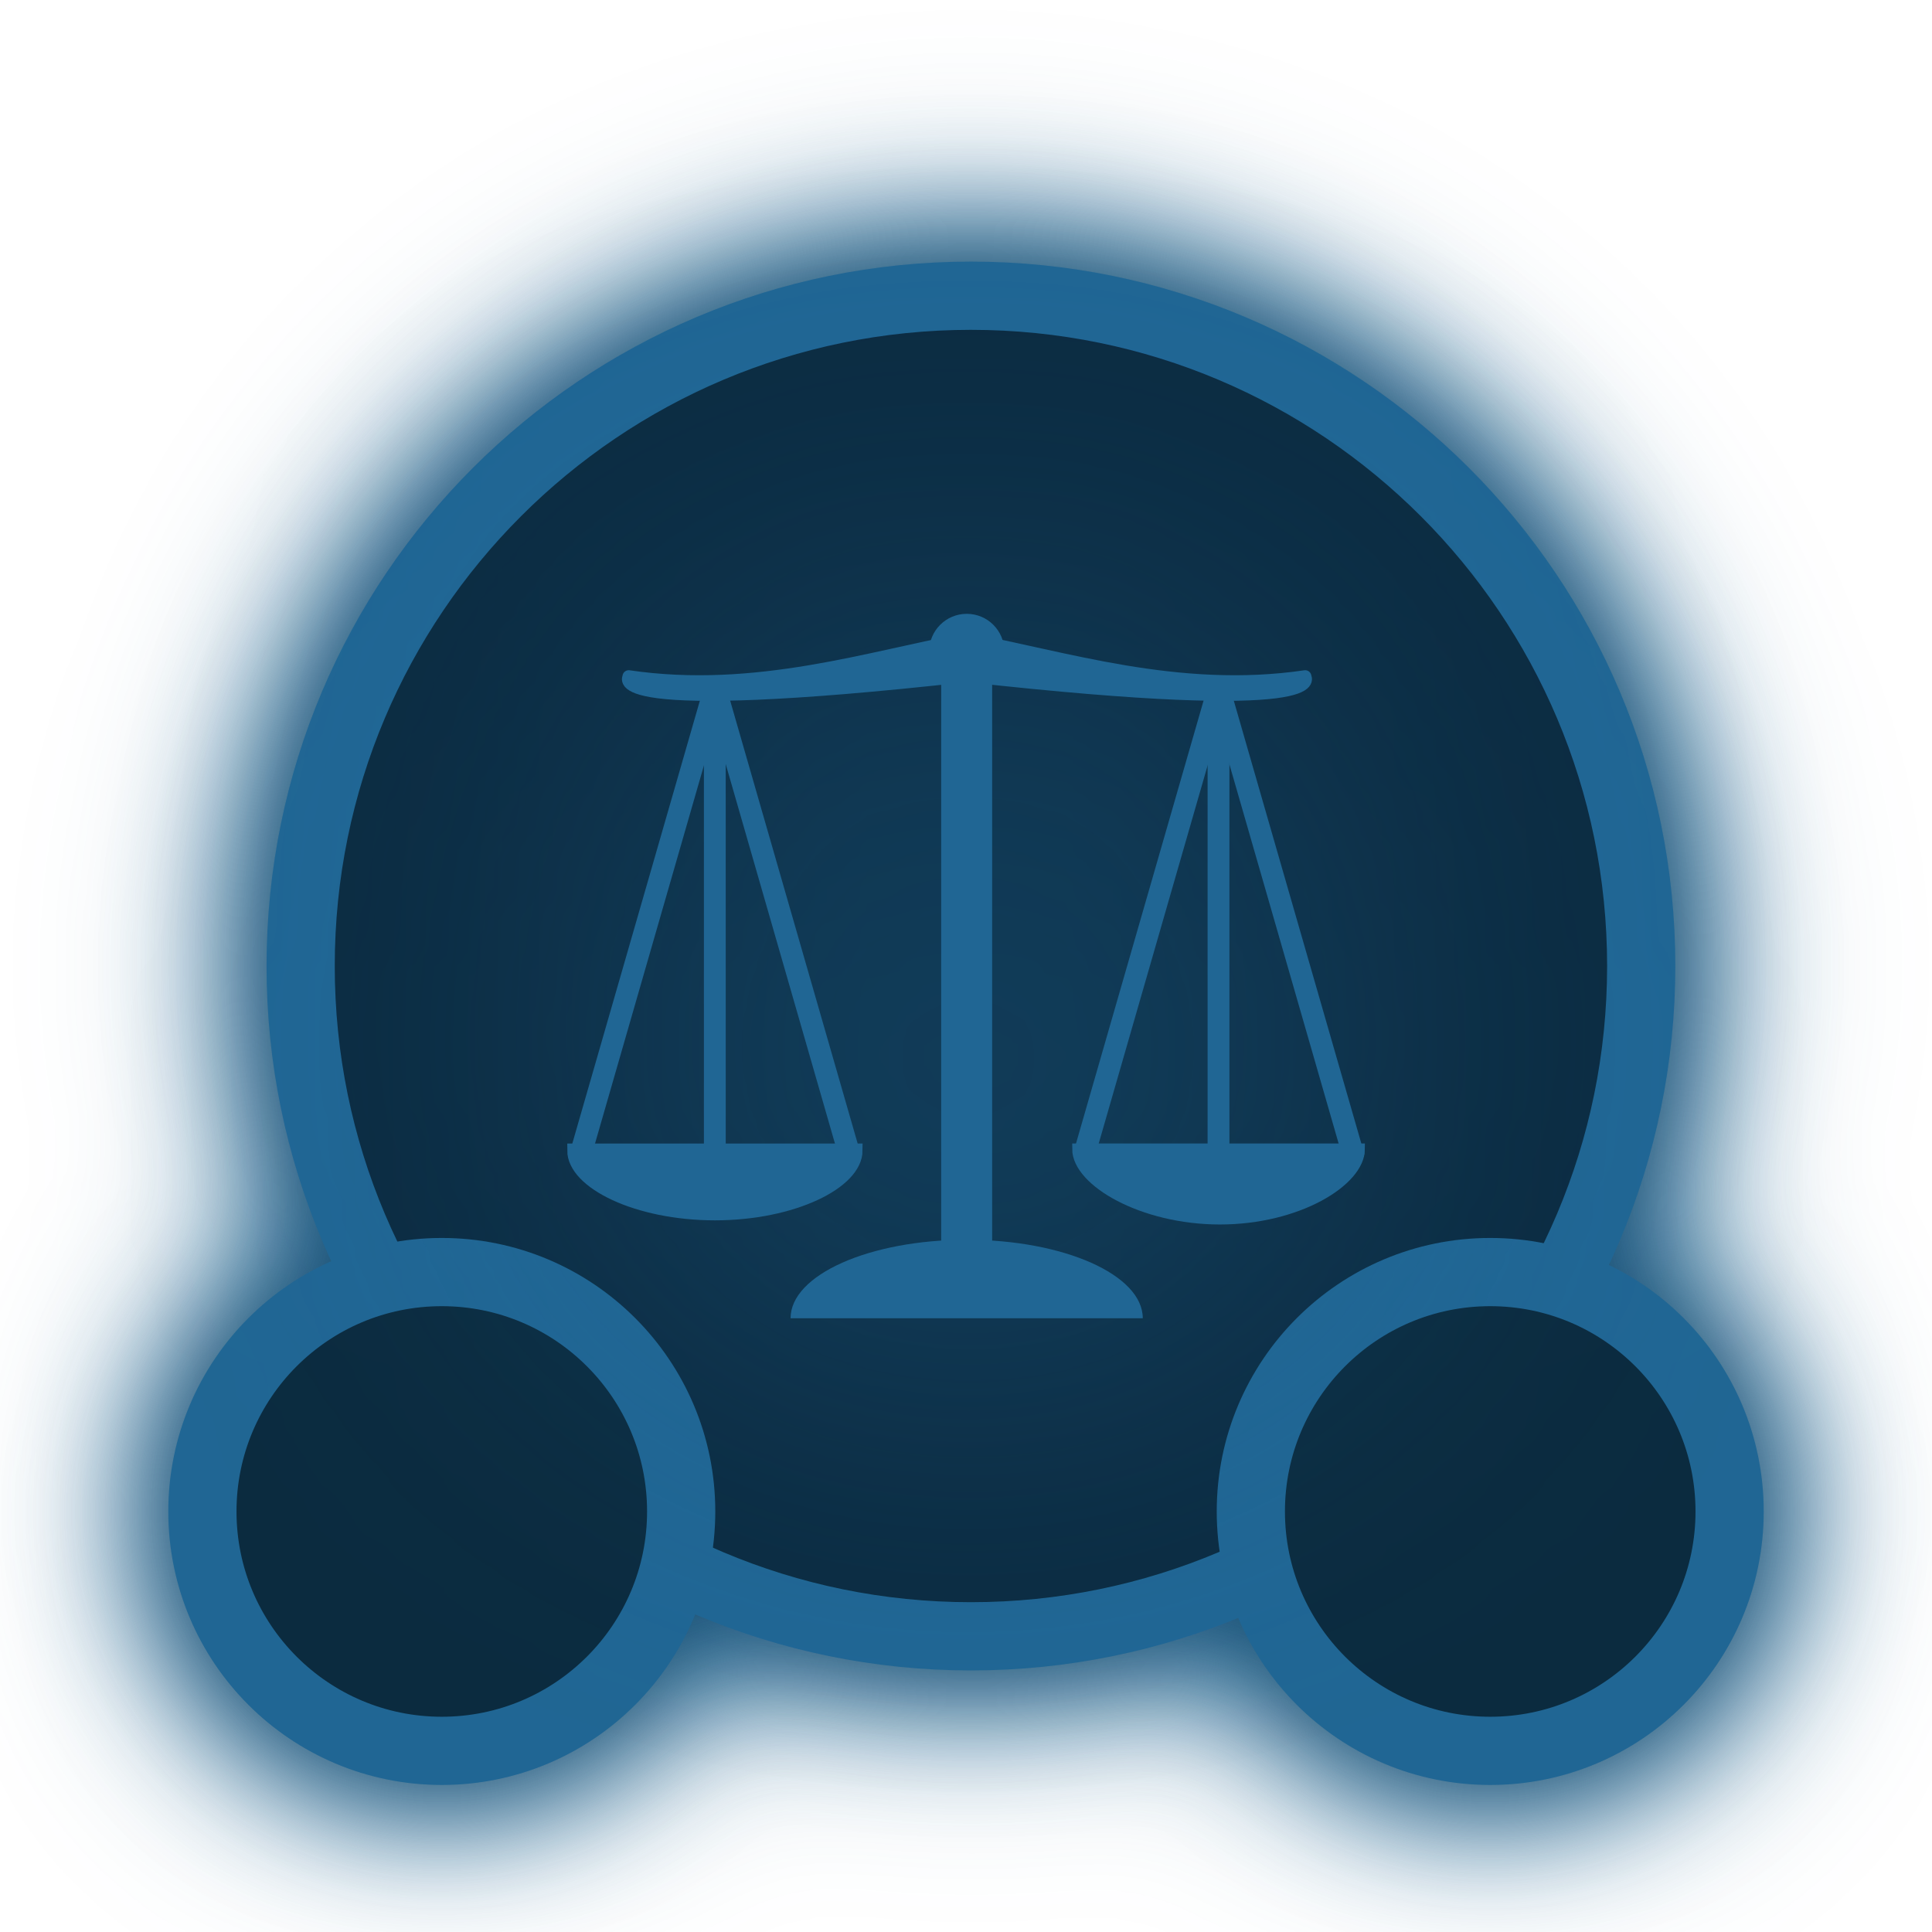
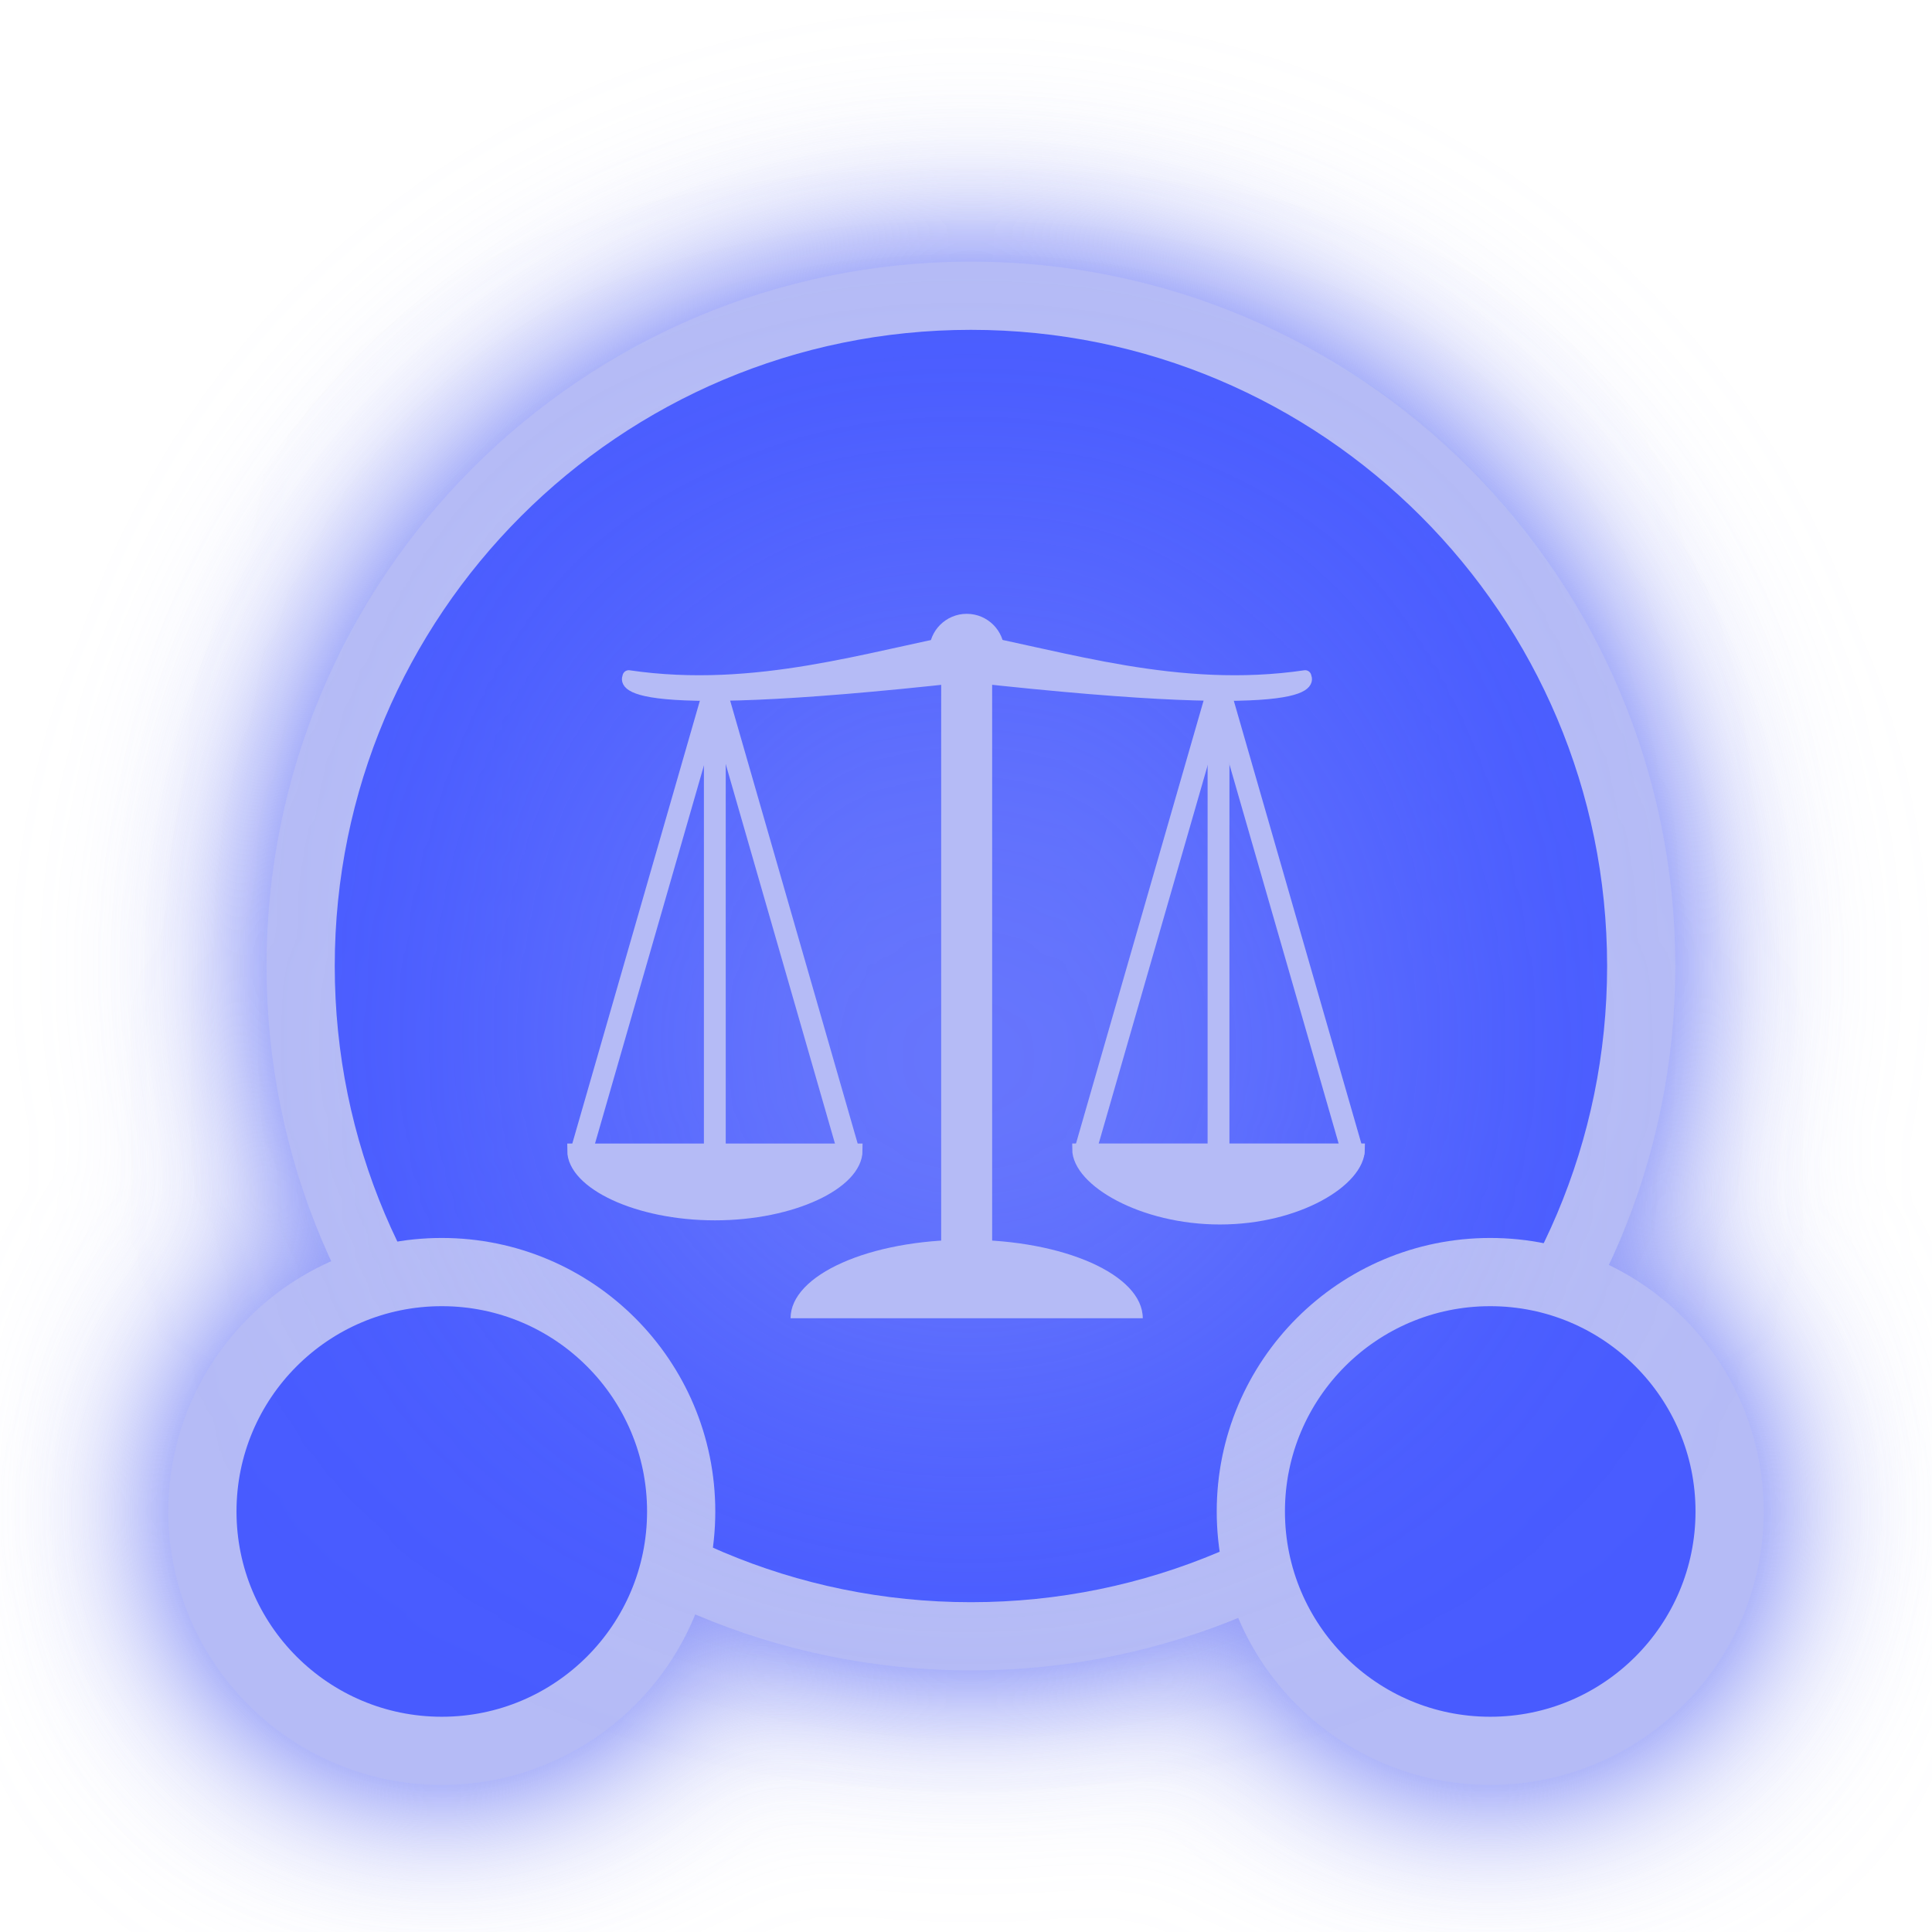
<svg xmlns="http://www.w3.org/2000/svg" width="77.5" height="77.5" viewBox="0 0 20.505 20.505" version="1.1" id="svg1">
  <defs id="defs1">
    <filter style="color-interpolation-filters:sRGB" id="filter22" x="-1.226" y="-1.357" width="3.45" height="3.714">
      <feFlood result="flood" in="SourceGraphic" flood-opacity="1" flood-color="rgb(0,255,0)" id="feFlood21" />
      <feGaussianBlur result="blur" in="SourceGraphic" stdDeviation="5" id="feGaussianBlur21" />
      <feOffset result="offset" in="blur" dx="0" dy="0" id="feOffset21" />
      <feComposite result="comp1" operator="in" in="offset" in2="flood" id="feComposite21" />
      <feComposite result="comp2" operator="over" in="SourceGraphic" in2="comp1" id="feComposite22" />
    </filter>
    <filter style="color-interpolation-filters:sRGB" id="filter2" x="-0.244" y="-0.257" width="1.489" height="1.513">
      <feFlood result="flood" in="SourceGraphic" flood-opacity="1" flood-color="rgb(0,255,0)" id="feFlood1" />
      <feGaussianBlur result="blur" in="SourceGraphic" stdDeviation="3" id="feGaussianBlur1" />
      <feOffset result="offset" in="blur" dx="0" dy="0" id="feOffset1" />
      <feComposite result="comp1" operator="in" in="offset" in2="flood" id="feComposite1" />
      <feComposite result="fbSourceGraphic" operator="over" in="SourceGraphic" in2="comp1" id="feComposite2" />
      <feColorMatrix result="fbSourceGraphicAlpha" in="fbSourceGraphic" values="0 0 0 -1 0 0 0 0 -1 0 0 0 0 -1 0 0 0 0 1 0" id="feColorMatrix2" />
      <feFlood id="feFlood2" result="flood" in="fbSourceGraphic" flood-opacity="1" flood-color="rgb(0,255,0)" />
      <feGaussianBlur id="feGaussianBlur2" result="blur" in="fbSourceGraphic" stdDeviation="3" />
      <feOffset id="feOffset2" result="offset" in="blur" dx="0" dy="0" />
      <feComposite id="feComposite3" result="comp1" operator="in" in="offset" in2="flood" />
      <feComposite id="feComposite4" result="comp2" operator="over" in="fbSourceGraphic" in2="comp1" />
    </filter>
  </defs>
  <g id="layer1" transform="translate(-34.69722,-113.7367)">
    <g id="g1" style="filter:url(#filter2)" transform="matrix(0.25,0,0,0.25,25.85755,85.13713)">
-       <circle style="display:inline;fill:#0b2b41;fill-opacity:1;stroke:#206694;stroke-width:2.896;stroke-dasharray:none;stroke-opacity:1" id="path1-56" cx="76.578" cy="155.409" r="28.456" />
-       <path style="display:inline;fill:#0b2b3f;fill-opacity:1;stroke:#206694;stroke-width:2.896;stroke-dasharray:none;stroke-opacity:1" id="path1-5-2" d="m 64.277,178.565 c 0,5.613 -4.55,10.163 -10.163,10.163 -5.613,0 -10.163,-4.55 -10.163,-10.163 0,-5.613 4.55,-10.163 10.163,-10.163 5.613,0 10.163,4.55 10.163,10.163 z m 24.184,0 c 0,5.613 4.55,10.163 10.163,10.163 5.613,0 10.163,-4.55 10.163,-10.163 0,-5.613 -4.55,-10.163 -10.163,-10.163 -5.613,0 -10.163,4.55 -10.163,10.163 z" />
+       <circle style="display:inline;fill:#485bff;fill-opacity:1;stroke:#b5bbf6;stroke-width:2.896;stroke-dasharray:none;stroke-opacity:1" id="path1-56" cx="76.578" cy="155.409" r="28.456" />
+       <path style="display:inline;fill:#485bff;fill-opacity:1;stroke:#b5bbf6;stroke-width:2.896;stroke-dasharray:none;stroke-opacity:1" id="path1-5-2" d="m 64.277,178.565 c 0,5.613 -4.55,10.163 -10.163,10.163 -5.613,0 -10.163,-4.55 -10.163,-10.163 0,-5.613 4.55,-10.163 10.163,-10.163 5.613,0 10.163,4.55 10.163,10.163 z m 24.184,0 c 0,5.613 4.55,10.163 10.163,10.163 5.613,0 10.163,-4.55 10.163,-10.163 0,-5.613 -4.55,-10.163 -10.163,-10.163 -5.613,0 -10.163,4.55 -10.163,10.163 z" />
    </g>
-     <g id="g10" transform="matrix(0.8453271,0,0,0.8453271,-31.62387,80.09502)" style="fill:#206694;fill-opacity:1;stroke:#206694;stroke-opacity:1;filter:url(#filter22)">
-       <path d="m 92.804,56.348 c 0,-0.544 -0.99,-0.985 -2.211,-0.985 -1.221,0 -2.211,0.441 -2.211,0.985 h 2.211 z" style="fill:#206694;fill-opacity:1;fill-rule:evenodd;stroke:#206694;stroke-width:0;stroke-linecap:round;stroke-linejoin:miter;stroke-miterlimit:4;stroke-dasharray:none;stroke-opacity:1" id="path2794" />
-       <path d="m 91.066,47.976 c 0,0.261 -0.211,0.472 -0.472,0.472 -0.261,0 -0.472,-0.211 -0.472,-0.472 0,-0.261 0.211,-0.472 0.472,-0.472 0.261,0 0.472,0.211 0.472,0.472 z" style="fill:#206694;fill-opacity:1;fill-rule:evenodd;stroke:#206694;stroke-width:0;stroke-linecap:round;stroke-linejoin:miter;stroke-miterlimit:4;stroke-dasharray:none;stroke-opacity:1" id="path4596" />
-       <path d="m 90.58,48.284 c -4.643,0.516 -4.224,0.024 -4.23,0.006 1.6,0.236 3.046,-0.249 4.23,-0.464 v 0 z" style="fill:#206694;fill-opacity:1;fill-rule:evenodd;stroke:#206694;stroke-width:0.156;stroke-linecap:butt;stroke-linejoin:round;stroke-dasharray:none;stroke-opacity:1" id="path15711" />
-       <path d="m 90.613,48.284 c 4.643,0.516 4.224,0.024 4.23,0.006 -1.6,0.236 -3.046,-0.249 -4.23,-0.464 v 0 z" style="fill:#206694;fill-opacity:1;fill-rule:evenodd;stroke:#206694;stroke-width:0.156;stroke-linecap:round;stroke-linejoin:round;stroke-dasharray:none;stroke-opacity:1" id="path2214" />
-       <rect style="fill:#206694;fill-opacity:1;fill-rule:evenodd;stroke:#206694;stroke-width:0.156;stroke-linecap:round;stroke-linejoin:round;stroke-miterlimit:20;stroke-dasharray:none;stroke-opacity:1" id="rect8" width="0.484" height="7.313" x="90.351" y="48.31" rx="0" ry="0" />
-       <path d="m 89.2,54.241 c 1.8e-4,0.4 -0.792,0.792 -1.768,0.792 -0.977,0 -1.769,-0.393 -1.768,-0.792 h 1.768 z" style="fill:#206694;fill-opacity:1;fill-rule:evenodd;stroke:#206694;stroke-width:0.172;stroke-linecap:round;stroke-linejoin:miter;stroke-miterlimit:4;stroke-dasharray:none;stroke-opacity:1" id="path1880" />
-       <path d="M 89.132,54.329 87.443,48.462" style="display:inline;fill:#206694;fill-opacity:1;fill-rule:evenodd;stroke:#206694;stroke-width:0.274;stroke-linecap:butt;stroke-linejoin:miter;stroke-miterlimit:4;stroke-dasharray:none;stroke-opacity:1" id="path2777" />
-       <path d="M 85.734,54.329 87.424,48.462" style="display:inline;fill:#206694;fill-opacity:1;fill-rule:evenodd;stroke:#206694;stroke-width:0.274;stroke-linecap:butt;stroke-linejoin:miter;stroke-miterlimit:4;stroke-dasharray:none;stroke-opacity:1" id="path2779" />
-       <path style="fill:#206694;fill-opacity:1;fill-rule:evenodd;stroke:#206694;stroke-width:0.274;stroke-linecap:round;stroke-linejoin:round;stroke-miterlimit:20;stroke-dasharray:none;stroke-opacity:1" d="m 87.431,48.527 v 5.974" id="path8" />
-       <path d="m 95.524,54.223 c 1.81e-4,0.4 -0.774,0.879 -1.751,0.879 -0.977,0 -1.787,-0.479 -1.786,-0.879 h 1.768 z" style="fill:#206694;fill-opacity:1;fill-rule:evenodd;stroke:#206694;stroke-width:0.138;stroke-linecap:round;stroke-linejoin:miter;stroke-miterlimit:4;stroke-dasharray:none;stroke-opacity:1" id="path2788" />
-       <path d="M 95.456,54.329 93.766,48.462" style="display:inline;fill:#206694;fill-opacity:1;fill-rule:evenodd;stroke:#206694;stroke-width:0.274;stroke-linecap:butt;stroke-linejoin:miter;stroke-miterlimit:4;stroke-dasharray:none;stroke-opacity:1" id="path2790" />
-       <path d="m 92.058,54.329 1.69,-5.867" style="display:inline;fill:#206694;fill-opacity:1;fill-rule:evenodd;stroke:#206694;stroke-width:0.274;stroke-linecap:butt;stroke-linejoin:miter;stroke-miterlimit:4;stroke-dasharray:none;stroke-opacity:1" id="path2792" />
-       <path style="fill:#206694;fill-opacity:1;fill-rule:evenodd;stroke:#206694;stroke-width:0.274;stroke-linecap:round;stroke-linejoin:round;stroke-miterlimit:20;stroke-dasharray:none;stroke-opacity:1" d="m 93.755,48.502 v 5.974" id="path8-9" />
+     <g id="g10" transform="matrix(0.8453271,0,0,0.8453271,-31.62387,80.09502)" style="fill:#b5bbf6;fill-opacity:1;stroke:#b5bbf6;stroke-opacity:1;filter:url(#filter22)">
+       <path d="m 92.804,56.348 c 0,-0.544 -0.99,-0.985 -2.211,-0.985 -1.221,0 -2.211,0.441 -2.211,0.985 h 2.211 z" style="fill:#b5bbf6;fill-opacity:1;fill-rule:evenodd;stroke:#b5bbf6;stroke-width:0;stroke-linecap:round;stroke-linejoin:miter;stroke-miterlimit:4;stroke-dasharray:none;stroke-opacity:1" id="path2794" />
+       <path d="m 91.066,47.976 c 0,0.261 -0.211,0.472 -0.472,0.472 -0.261,0 -0.472,-0.211 -0.472,-0.472 0,-0.261 0.211,-0.472 0.472,-0.472 0.261,0 0.472,0.211 0.472,0.472 z" style="fill:#b5bbf6;fill-opacity:1;fill-rule:evenodd;stroke:#b5bbf6;stroke-width:0;stroke-linecap:round;stroke-linejoin:miter;stroke-miterlimit:4;stroke-dasharray:none;stroke-opacity:1" id="path4596" />
+       <path d="m 90.58,48.284 c -4.643,0.516 -4.224,0.024 -4.23,0.006 1.6,0.236 3.046,-0.249 4.23,-0.464 v 0 z" style="fill:#b5bbf6;fill-opacity:1;fill-rule:evenodd;stroke:#b5bbf6;stroke-width:0.156;stroke-linecap:butt;stroke-linejoin:round;stroke-dasharray:none;stroke-opacity:1" id="path15711" />
+       <path d="m 90.613,48.284 c 4.643,0.516 4.224,0.024 4.23,0.006 -1.6,0.236 -3.046,-0.249 -4.23,-0.464 v 0 z" style="fill:#b5bbf6;fill-opacity:1;fill-rule:evenodd;stroke:#b5bbf6;stroke-width:0.156;stroke-linecap:round;stroke-linejoin:round;stroke-dasharray:none;stroke-opacity:1" id="path2214" />
+       <rect style="fill:#b5bbf6;fill-opacity:1;fill-rule:evenodd;stroke:#b5bbf6;stroke-width:0.156;stroke-linecap:round;stroke-linejoin:round;stroke-miterlimit:20;stroke-dasharray:none;stroke-opacity:1" id="rect8" width="0.484" height="7.313" x="90.351" y="48.31" rx="0" ry="0" />
+       <path d="m 89.2,54.241 c 1.8e-4,0.4 -0.792,0.792 -1.768,0.792 -0.977,0 -1.769,-0.393 -1.768,-0.792 h 1.768 z" style="fill:#b5bbf6;fill-opacity:1;fill-rule:evenodd;stroke:#b5bbf6;stroke-width:0.172;stroke-linecap:round;stroke-linejoin:miter;stroke-miterlimit:4;stroke-dasharray:none;stroke-opacity:1" id="path1880" />
+       <path d="M 89.132,54.329 87.443,48.462" style="display:inline;fill:#b5bbf6;fill-opacity:1;fill-rule:evenodd;stroke:#b5bbf6;stroke-width:0.274;stroke-linecap:butt;stroke-linejoin:miter;stroke-miterlimit:4;stroke-dasharray:none;stroke-opacity:1" id="path2777" />
+       <path d="M 85.734,54.329 87.424,48.462" style="display:inline;fill:#b5bbf6;fill-opacity:1;fill-rule:evenodd;stroke:#b5bbf6;stroke-width:0.274;stroke-linecap:butt;stroke-linejoin:miter;stroke-miterlimit:4;stroke-dasharray:none;stroke-opacity:1" id="path2779" />
+       <path style="fill:#b5bbf6;fill-opacity:1;fill-rule:evenodd;stroke:#b5bbf6;stroke-width:0.274;stroke-linecap:round;stroke-linejoin:round;stroke-miterlimit:20;stroke-dasharray:none;stroke-opacity:1" d="m 87.431,48.527 v 5.974" id="path8" />
+       <path d="m 95.524,54.223 c 1.81e-4,0.4 -0.774,0.879 -1.751,0.879 -0.977,0 -1.787,-0.479 -1.786,-0.879 h 1.768 z" style="fill:#b5bbf6;fill-opacity:1;fill-rule:evenodd;stroke:#b5bbf6;stroke-width:0.138;stroke-linecap:round;stroke-linejoin:miter;stroke-miterlimit:4;stroke-dasharray:none;stroke-opacity:1" id="path2788" />
+       <path d="M 95.456,54.329 93.766,48.462" style="display:inline;fill:#b5bbf6;fill-opacity:1;fill-rule:evenodd;stroke:#b5bbf6;stroke-width:0.274;stroke-linecap:butt;stroke-linejoin:miter;stroke-miterlimit:4;stroke-dasharray:none;stroke-opacity:1" id="path2790" />
+       <path d="m 92.058,54.329 1.69,-5.867" style="display:inline;fill:#b5bbf6;fill-opacity:1;fill-rule:evenodd;stroke:#b5bbf6;stroke-width:0.274;stroke-linecap:butt;stroke-linejoin:miter;stroke-miterlimit:4;stroke-dasharray:none;stroke-opacity:1" id="path2792" />
+       <path style="fill:#b5bbf6;fill-opacity:1;fill-rule:evenodd;stroke:#b5bbf6;stroke-width:0.274;stroke-linecap:round;stroke-linejoin:round;stroke-miterlimit:20;stroke-dasharray:none;stroke-opacity:1" d="m 93.755,48.502 v 5.974" id="path8-9" />
    </g>
  </g>
</svg>
